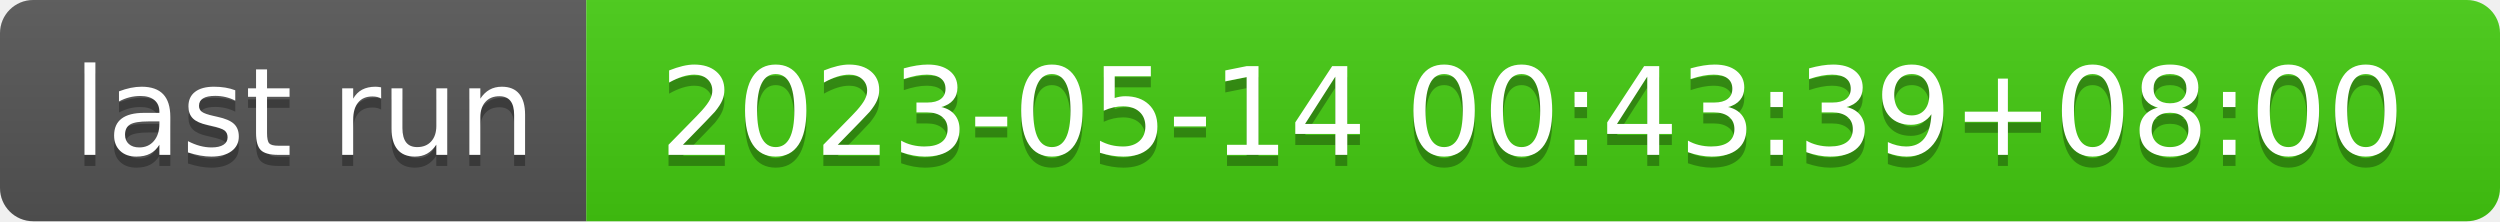
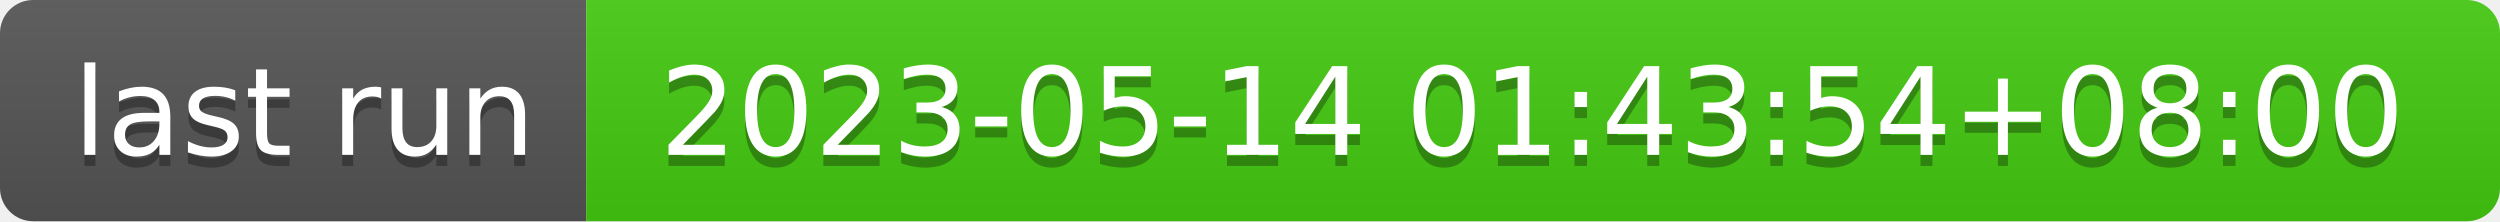
- <svg xmlns="http://www.w3.org/2000/svg" width="226" height="20" role="img" aria-label="last run: 2023-05-14 00:43:39+08:00">
+ <svg xmlns="http://www.w3.org/2000/svg" width="226" height="20" role="img" aria-label="last run: 2023-05-14 01:43:54+08:00">
  <linearGradient id="s" x2="0" y2="100%">
    <stop offset="0" stop-color="#bbb" stop-opacity=".1" />
    <stop offset="1" stop-opacity=".1" />
  </linearGradient>
  <clipPath id="r">
    <rect width="226" height="20" rx="3" fill="#fff" />
  </clipPath>
  <g clip-path="url(#r)">
    <rect width="53" height="20" fill="#555" />
    <rect x="53" width="173" height="20" fill="#4c1" />
    <rect width="226" height="20" fill="url(#s)" />
  </g>
  <g fill="#fff" text-anchor="middle" font-family="Verdana,Geneva,DejaVu Sans,sans-serif" text-rendering="geometricPrecision" font-size="110">
    <text aria-hidden="true" x="275" y="150" fill="#010101" fill-opacity=".3" transform="scale(.1)" textLength="430">last run</text>
    <text x="275" y="140" transform="scale(.1)" fill="#fff" textLength="430">last run</text>
-     <text aria-hidden="true" x="1385" y="150" fill="#010101" fill-opacity=".3" transform="scale(.1)" textLength="1630">2023-05-14 00:43:39+08:00</text>
-     <text x="1385" y="140" transform="scale(.1)" fill="#fff" textLength="1630">2023-05-14 00:43:39+08:00</text>
+     <text aria-hidden="true" x="1385" y="150" fill="#010101" fill-opacity=".3" transform="scale(.1)" textLength="1630">2023-05-14 01:43:54+08:00</text>
+     <text x="1385" y="140" transform="scale(.1)" fill="#fff" textLength="1630">2023-05-14 01:43:54+08:00</text>
  </g>
</svg>
